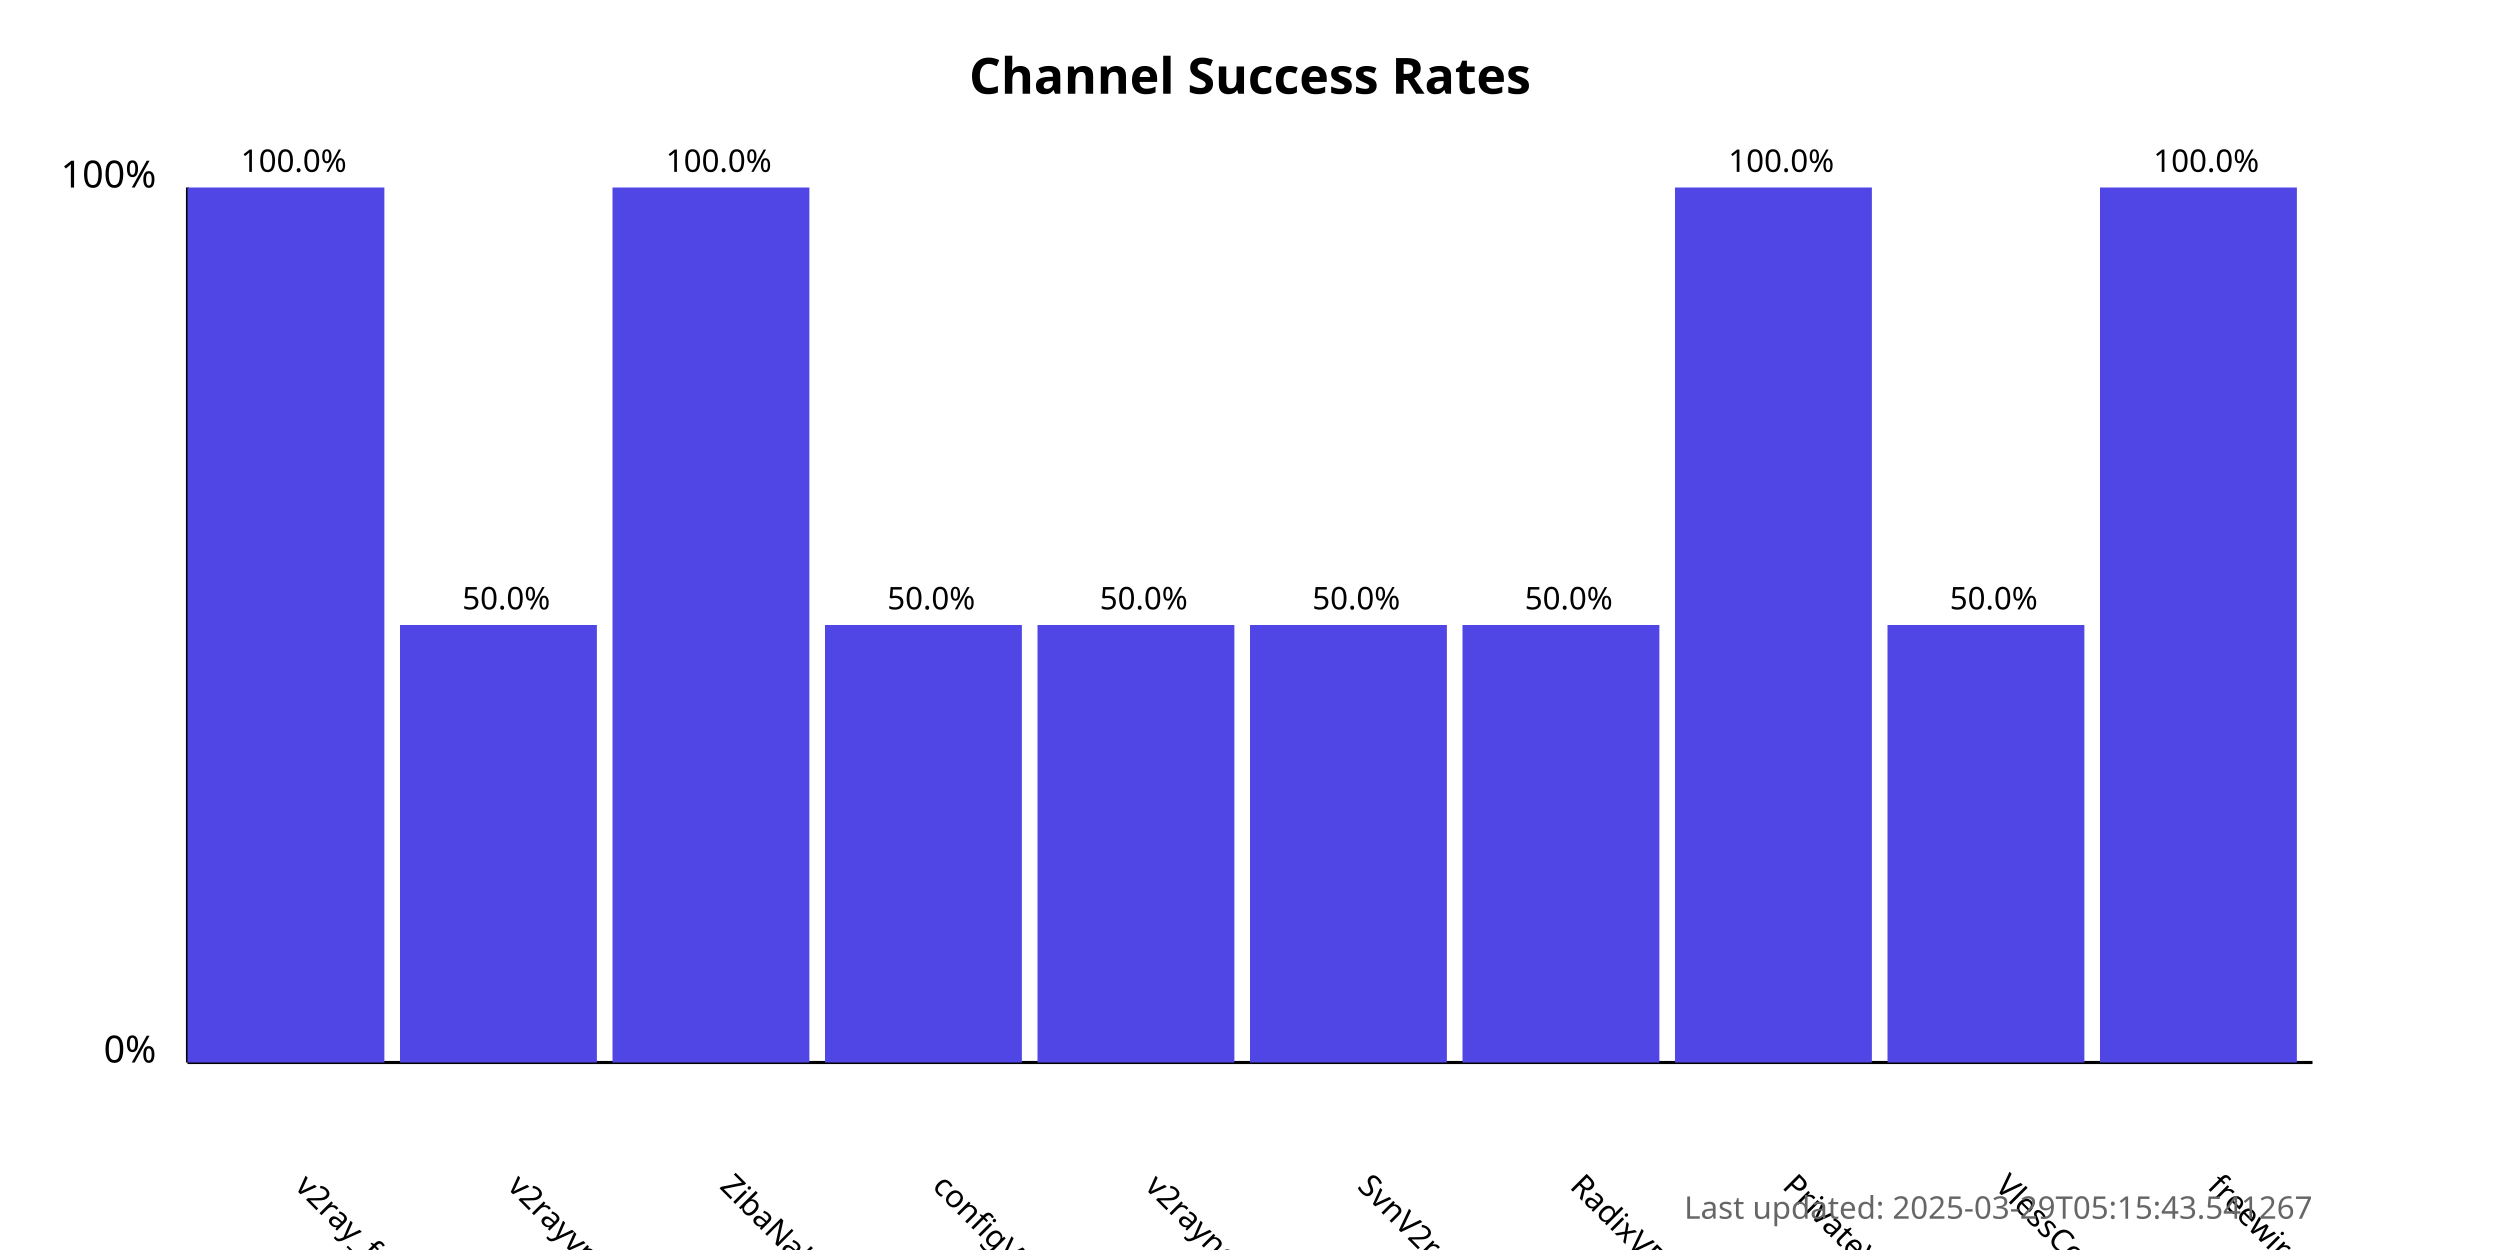
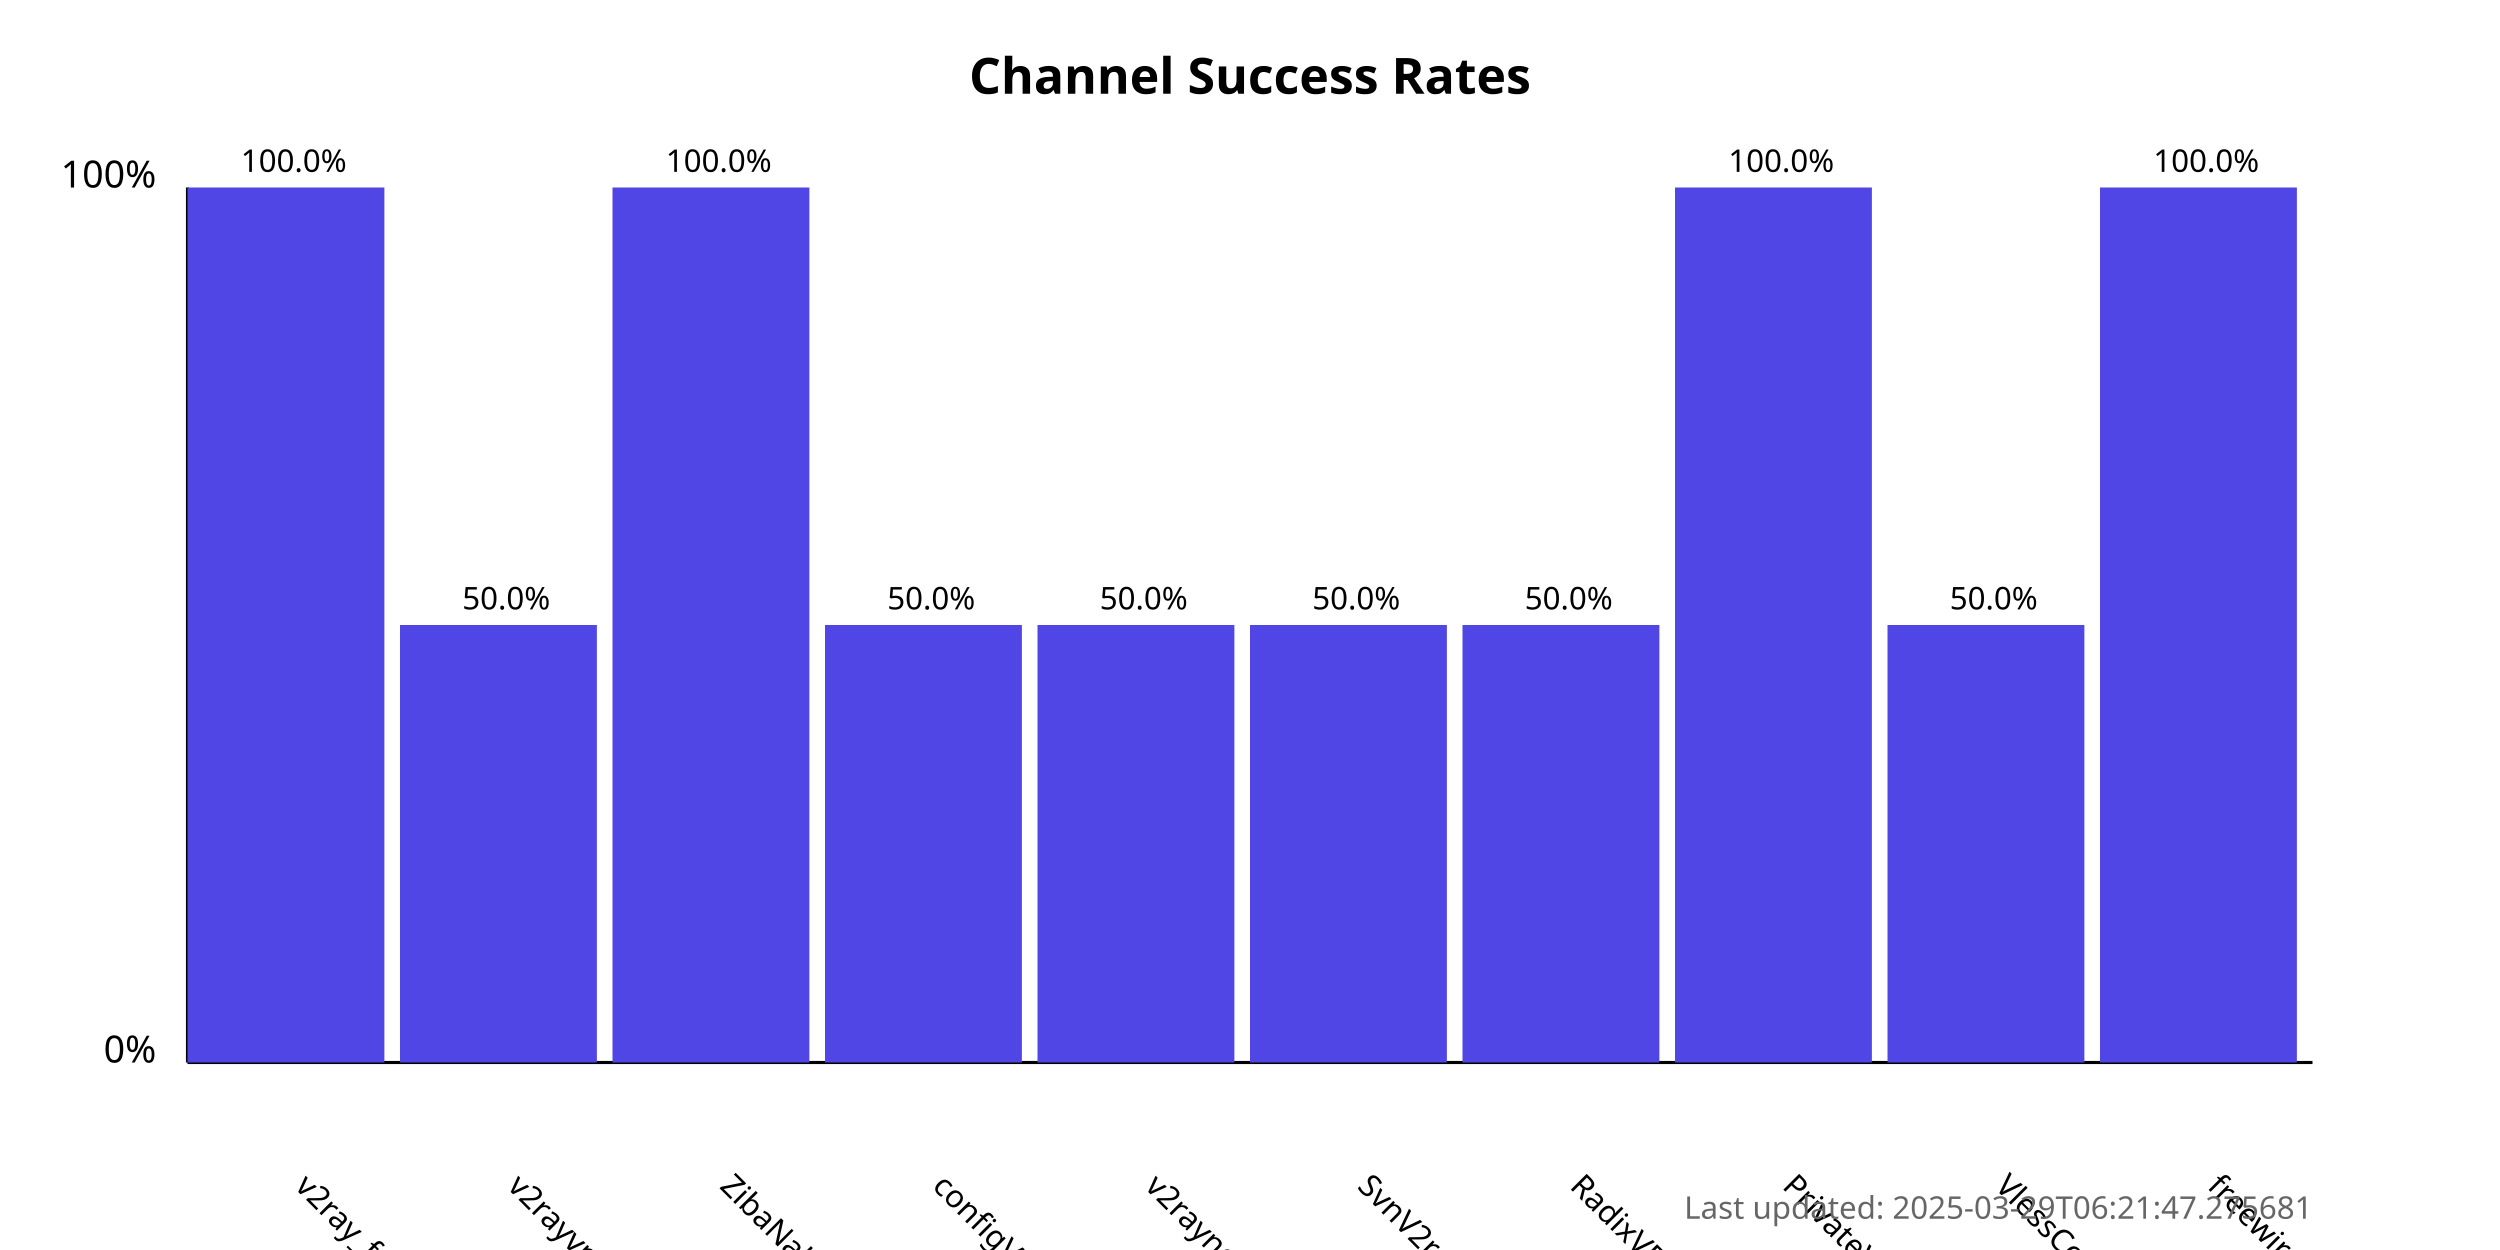
<svg xmlns="http://www.w3.org/2000/svg" width="800" height="400">
  <style>
            .chart-title { font: bold 16px sans-serif; }
            .axis-label { font: 12px sans-serif; }
            .tick-label { font: 10px sans-serif; }
            .bar { fill: #4f46e5; }
            .bar:hover { fill: #6366f1; }
            .timestamp { font: 10px sans-serif; fill: #666; }
        </style>
  <text x="400.0" y="30" text-anchor="middle" class="chart-title">
            Channel Success Rates
        </text>
  <line x1="60" y1="340" x2="60" y2="60" stroke="black" stroke-width="1" />
  <line x1="60" y1="340" x2="740" y2="340" stroke="black" stroke-width="1" />
  <text x="50" y="340" text-anchor="end" class="axis-label">0%</text>
  <text x="50" y="60" text-anchor="end" class="axis-label">100%</text>
  <g>
    <rect x="60" y="60.0" width="63.0" height="280.0" class="bar" />
    <text x="94.0" y="380" transform="rotate(45, 94.0, 380)" text-anchor="start" class="tick-label">
                v2ray_free_conf
            </text>
    <text x="94.0" y="55.0" text-anchor="middle" class="tick-label">
                100.0%
            </text>
  </g>
  <g>
    <rect x="128.0" y="200.0" width="63.0" height="140.0" class="bar" />
    <text x="162.0" y="380" transform="rotate(45, 162.0, 380)" text-anchor="start" class="tick-label">
                v2rayvpno
            </text>
    <text x="162.0" y="195.0" text-anchor="middle" class="tick-label">
                50.0%
            </text>
  </g>
  <g>
    <rect x="196.0" y="60.0" width="63.0" height="280.0" class="bar" />
    <text x="230.0" y="380" transform="rotate(45, 230.0, 380)" text-anchor="start" class="tick-label">
                ZibaNabz
            </text>
    <text x="230.0" y="55.0" text-anchor="middle" class="tick-label">
                100.0%
            </text>
  </g>
  <g>
    <rect x="264.0" y="200.0" width="63.0" height="140.0" class="bar" />
    <text x="298.0" y="380" transform="rotate(45, 298.0, 380)" text-anchor="start" class="tick-label">
                configV2rayForFree
            </text>
    <text x="298.0" y="195.0" text-anchor="middle" class="tick-label">
                50.0%
            </text>
  </g>
  <g>
    <rect x="332.0" y="200.0" width="63.0" height="140.0" class="bar" />
    <text x="366.0" y="380" transform="rotate(45, 366.0, 380)" text-anchor="start" class="tick-label">
                v2rayngvpn
            </text>
    <text x="366.0" y="195.0" text-anchor="middle" class="tick-label">
                50.0%
            </text>
  </g>
  <g>
    <rect x="400.0" y="200.0" width="63.0" height="140.0" class="bar" />
    <text x="434.0" y="380" transform="rotate(45, 434.0, 380)" text-anchor="start" class="tick-label">
                SvnV2ray
            </text>
    <text x="434.0" y="195.0" text-anchor="middle" class="tick-label">
                50.0%
            </text>
  </g>
  <g>
    <rect x="468.0" y="200.0" width="63.0" height="140.0" class="bar" />
    <text x="502.0" y="380" transform="rotate(45, 502.0, 380)" text-anchor="start" class="tick-label">
                RadixVPN
            </text>
    <text x="502.0" y="195.0" text-anchor="middle" class="tick-label">
                50.0%
            </text>
  </g>
  <g>
    <rect x="536.0" y="60.0" width="63.0" height="280.0" class="bar" />
    <text x="570.0" y="380" transform="rotate(45, 570.0, 380)" text-anchor="start" class="tick-label">
                PrivateVPNs
            </text>
    <text x="570.0" y="55.0" text-anchor="middle" class="tick-label">
                100.0%
            </text>
  </g>
  <g>
    <rect x="604.0" y="200.0" width="63.0" height="140.0" class="bar" />
    <text x="638.0" y="380" transform="rotate(45, 638.0, 380)" text-anchor="start" class="tick-label">
                VlessConfig
            </text>
    <text x="638.0" y="195.0" text-anchor="middle" class="tick-label">
                50.0%
            </text>
  </g>
  <g>
    <rect x="672.0" y="60.0" width="63.0" height="280.0" class="bar" />
    <text x="706.0" y="380" transform="rotate(45, 706.0, 380)" text-anchor="start" class="tick-label">
                freewireguard
            </text>
    <text x="706.0" y="55.0" text-anchor="middle" class="tick-label">
                100.0%
            </text>
  </g>
  <text x="740" y="390" text-anchor="end" class="timestamp">
-             Last updated: 2025-03-29T05:15:43.541267
+             Last updated: 2025-03-29T06:21:47.275681
        </text>
</svg>
